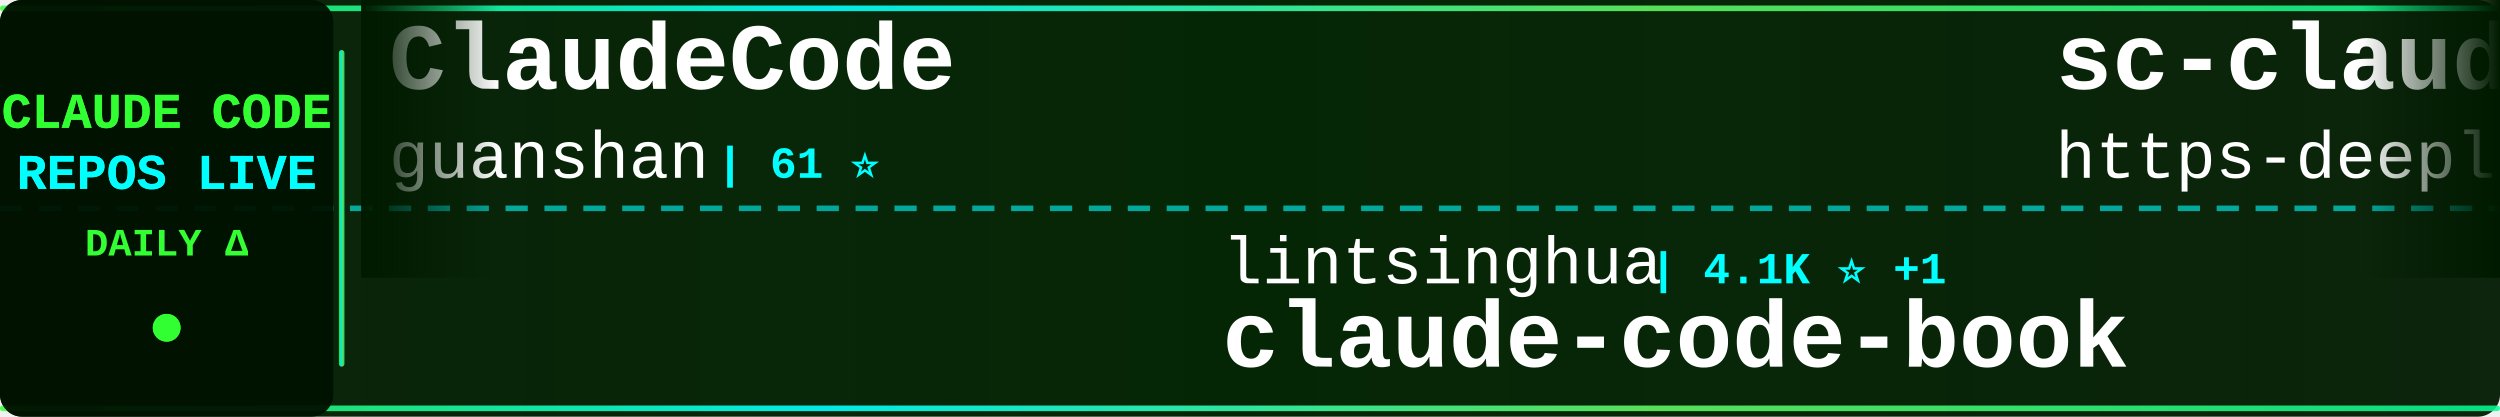
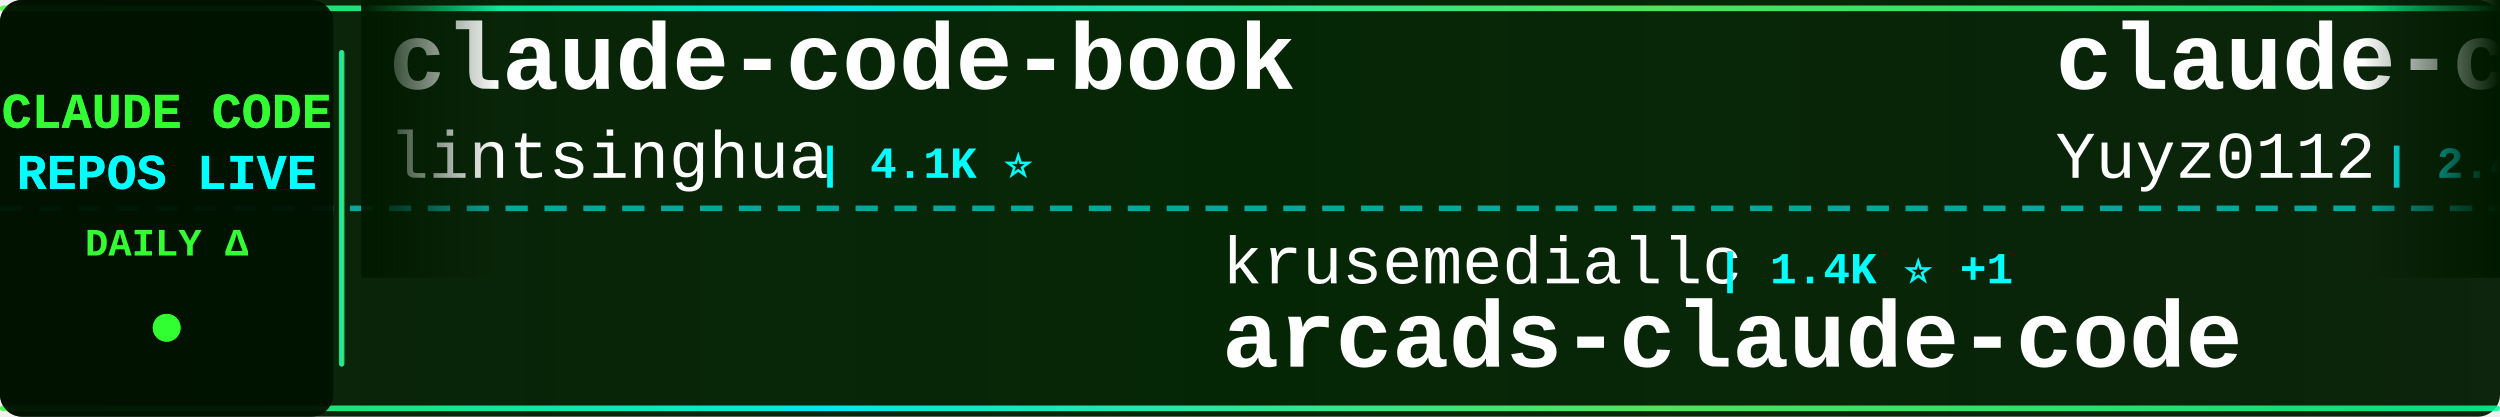
<svg xmlns="http://www.w3.org/2000/svg" width="900" height="150">
  <defs>
    <linearGradient id="tickerBg" x1="0%" y1="0%" x2="100%" y2="0%">
      <stop offset="0%" style="stop-color:#001a00;stop-opacity:0.95" />
      <stop offset="50%" style="stop-color:#002200;stop-opacity:0.98" />
      <stop offset="100%" style="stop-color:#001a00;stop-opacity:0.95" />
    </linearGradient>
    <linearGradient id="borderGrad" x1="0%" y1="0%" x2="100%" y2="0%">
      <stop offset="0%" style="stop-color:#33ff33;stop-opacity:0.85">
        <animate attributeName="stop-opacity" values="0.85;1;0.85" dur="2s" repeatCount="indefinite" />
      </stop>
      <stop offset="33%" style="stop-color:#00ffff;stop-opacity:0.9">
        <animate attributeName="stop-opacity" values="0.9;1;0.9" dur="2.2s" repeatCount="indefinite" />
      </stop>
      <stop offset="66%" style="stop-color:#66ff66;stop-opacity:0.85">
        <animate attributeName="stop-opacity" values="0.85;1;0.85" dur="1.8s" repeatCount="indefinite" />
      </stop>
      <stop offset="100%" style="stop-color:#00ff99;stop-opacity:0.85">
        <animate attributeName="stop-opacity" values="0.85;1;0.85" dur="2s" repeatCount="indefinite" />
      </stop>
    </linearGradient>
    <filter id="textGlow">
      <feGaussianBlur stdDeviation="0.1" result="coloredBlur" />
      <feMerge>
        <feMergeNode in="coloredBlur" />
        <feMergeNode in="SourceGraphic" />
      </feMerge>
    </filter>
    <filter id="metricGlow">
      <feGaussianBlur stdDeviation="0.2" result="coloredBlur" />
      <feMerge>
        <feMergeNode in="coloredBlur" />
        <feMergeNode in="SourceGraphic" />
      </feMerge>
    </filter>
    <linearGradient id="leftFade" x1="0%" y1="0%" x2="100%" y2="0%">
      <stop offset="0%" style="stop-color:#001a00;stop-opacity:1" />
      <stop offset="100%" style="stop-color:#001a00;stop-opacity:0" />
    </linearGradient>
    <linearGradient id="rightFade" x1="0%" y1="0%" x2="100%" y2="0%">
      <stop offset="0%" style="stop-color:#001a00;stop-opacity:0" />
      <stop offset="100%" style="stop-color:#001a00;stop-opacity:1" />
    </linearGradient>
  </defs>
  <rect width="900" height="150" fill="url(#tickerBg)" rx="8" />
  <rect x="0" y="2" width="900" height="2" fill="url(#borderGrad)" rx="1" />
  <rect x="0" y="146" width="900" height="2" fill="url(#borderGrad)" rx="1" />
  <line x1="0" y1="75" x2="900" y2="75" stroke="#00ffff" stroke-width="2" stroke-dasharray="8 6" opacity="0.6" />
  <rect x="0" y="0" width="120" height="150" fill="#001100" opacity="0.95" rx="8" />
  <text x="60" y="46" font-family="'Courier New', monospace" font-size="18" font-weight="bold" fill="#33ff33" text-anchor="middle" filter="url(#textGlow)">
    CLAUDE CODE
  </text>
  <text x="60" y="68" font-family="'Courier New', monospace" font-size="18" font-weight="bold" fill="#00ffff" text-anchor="middle" filter="url(#textGlow)">
    REPOS LIVE
  </text>
  <text x="60" y="92" font-family="'Courier New', monospace" font-size="14" font-weight="bold" fill="#33ff33" text-anchor="middle">
    DAILY Δ
  </text>
  <circle cx="60" cy="118" r="5" fill="#33ff33" filter="url(#metricGlow)">
    <animate attributeName="r" values="4;6;4" dur="1.5s" repeatCount="indefinite" />
    <animate attributeName="opacity" values="0.6;1;0.6" dur="1.5s" repeatCount="indefinite" />
  </circle>
  <rect x="122" y="18" width="2" height="114" fill="url(#borderGrad)" rx="1" />
  <clipPath id="tickerClip">
    <rect x="130" y="0" width="770" height="150" />
  </clipPath>
  <g clip-path="url(#tickerClip)">
    <g id="tickerItems">
      <animateTransform attributeName="transform" attributeType="XML" type="translate" from="0 0" to="-3000 0" dur="54s" repeatCount="indefinite" />
      <g transform="translate(0, 0)">
-         <text x="140" y="32" font-family="'Courier New', monospace" font-size="34" font-weight="bold" fill="#ffffff">ClaudeCode</text>
-         <text x="140" y="64" font-family="'Courier New', monospace" font-size="24" font-weight="normal" fill="#ffffff" opacity="1.0">guanshan</text>
-         <text x="258" y="64" font-family="'Courier New', monospace" font-size="16" font-weight="bold" fill="#00ffff"> | 61 ⭐</text>
+         <text x="140" y="32" font-family="'Courier New', monospace" font-size="34" font-weight="bold" fill="#ffffff">claude-code-book</text>
+         <text x="140" y="64" font-family="'Courier New', monospace" font-size="24" font-weight="normal" fill="#ffffff" opacity="1.0">lintsinghua</text>
+         <text x="294" y="64" font-family="'Courier New', monospace" font-size="16" font-weight="bold" fill="#00ffff"> | 4.1K ⭐</text>
      </g>
      <g transform="translate(300, 0)">
-         <text x="140" y="102" font-family="'Courier New', monospace" font-size="24" font-weight="normal" fill="#ffffff" opacity="1.0">lintsinghua</text>
-         <text x="294" y="102" font-family="'Courier New', monospace" font-size="16" font-weight="bold" fill="#00ffff"> | 4.1K ⭐ +1</text>
-         <text x="140" y="132" font-family="'Courier New', monospace" font-size="34" font-weight="bold" fill="#ffffff">claude-code-book</text>
+         <text x="140" y="102" font-family="'Courier New', monospace" font-size="24" font-weight="normal" fill="#ffffff" opacity="1.0">krusemediallc</text>
+         <text x="318" y="102" font-family="'Courier New', monospace" font-size="16" font-weight="bold" fill="#00ffff"> | 1.4K ⭐ +1</text>
+         <text x="140" y="132" font-family="'Courier New', monospace" font-size="34" font-weight="bold" fill="#ffffff">arcads-claude-code</text>
      </g>
      <g transform="translate(600, 0)">
-         <text x="140" y="32" font-family="'Courier New', monospace" font-size="34" font-weight="bold" fill="#ffffff">sc-claude-code-files</text>
-         <text x="140" y="64" font-family="'Courier New', monospace" font-size="24" font-weight="normal" fill="#ffffff" opacity="1.0">https-deeplearning-ai</text>
-         <text x="414" y="64" font-family="'Courier New', monospace" font-size="16" font-weight="bold" fill="#00ffff"> | 544 ⭐</text>
+         <text x="140" y="32" font-family="'Courier New', monospace" font-size="34" font-weight="bold" fill="#ffffff">claude-code-reverse</text>
+         <text x="140" y="64" font-family="'Courier New', monospace" font-size="24" font-weight="normal" fill="#ffffff" opacity="1.0">Yuyz0112</text>
+         <text x="258" y="64" font-family="'Courier New', monospace" font-size="16" font-weight="bold" fill="#00ffff"> | 2.4K ⭐</text>
      </g>
      <g transform="translate(900, 0)">
-         <text x="140" y="102" font-family="'Courier New', monospace" font-size="24" font-weight="normal" fill="#ffffff" opacity="1.0">Piebald-AI</text>
-         <text x="282" y="102" font-family="'Courier New', monospace" font-size="16" font-weight="bold" fill="#00ffff"> | 12.4K ⭐</text>
-         <text x="140" y="132" font-family="'Courier New', monospace" font-size="34" font-weight="bold" fill="#ffffff">claude-code-system-promp...</text>
+         <text x="140" y="102" font-family="'Courier New', monospace" font-size="24" font-weight="normal" fill="#ffffff" opacity="1.0">darcyegb</text>
+         <text x="258" y="102" font-family="'Courier New', monospace" font-size="16" font-weight="bold" fill="#00ffff"> | 760 ⭐</text>
+         <text x="140" y="132" font-family="'Courier New', monospace" font-size="34" font-weight="bold" fill="#ffffff">ClaudeCodeAgents</text>
      </g>
      <g transform="translate(1200, 0)">
-         <text x="140" y="32" font-family="'Courier New', monospace" font-size="34" font-weight="bold" fill="#ffffff">Claude-Code</text>
-         <text x="140" y="64" font-family="'Courier New', monospace" font-size="24" font-weight="normal" fill="#ffffff" opacity="1.0">KPR111</text>
-         <text x="234" y="64" font-family="'Courier New', monospace" font-size="16" font-weight="bold" fill="#00ffff"> | 18 ⭐</text>
+         <text x="140" y="32" font-family="'Courier New', monospace" font-size="34" font-weight="bold" fill="#ffffff">claude-code-video-toolki...</text>
+         <text x="140" y="64" font-family="'Courier New', monospace" font-size="24" font-weight="normal" fill="#ffffff" opacity="1.0">digitalsamba</text>
+         <text x="306" y="64" font-family="'Courier New', monospace" font-size="16" font-weight="bold" fill="#00ffff"> | 2.0K ⭐ +1</text>
      </g>
      <g transform="translate(1500, 0)">
-         <text x="140" y="102" font-family="'Courier New', monospace" font-size="24" font-weight="normal" fill="#ffffff" opacity="1.0">huangserva</text>
-         <text x="282" y="102" font-family="'Courier New', monospace" font-size="16" font-weight="bold" fill="#00ffff"> | 623 ⭐</text>
-         <text x="140" y="132" font-family="'Courier New', monospace" font-size="34" font-weight="bold" fill="#ffffff">claude-code-cli</text>
+         <text x="140" y="102" font-family="'Courier New', monospace" font-size="24" font-weight="normal" fill="#ffffff" opacity="1.0">fazxes</text>
+         <text x="234" y="102" font-family="'Courier New', monospace" font-size="16" font-weight="bold" fill="#00ffff"> | 232 ⭐</text>
+         <text x="140" y="132" font-family="'Courier New', monospace" font-size="34" font-weight="bold" fill="#ffffff">Claude-code</text>
      </g>
      <g transform="translate(1800, 0)">
-         <text x="140" y="32" font-family="'Courier New', monospace" font-size="34" font-weight="bold" fill="#ffffff">claude-code-webui</text>
-         <text x="140" y="64" font-family="'Courier New', monospace" font-size="24" font-weight="normal" fill="#ffffff" opacity="1.0">sugyan</text>
-         <text x="234" y="64" font-family="'Courier New', monospace" font-size="16" font-weight="bold" fill="#00ffff"> | 1.1K ⭐</text>
+         <text x="140" y="32" font-family="'Courier New', monospace" font-size="34" font-weight="bold" fill="#ffffff">claude-code-best-practic...</text>
+         <text x="140" y="64" font-family="'Courier New', monospace" font-size="24" font-weight="normal" fill="#ffffff" opacity="1.0">shanraisshan</text>
+         <text x="306" y="64" font-family="'Courier New', monospace" font-size="16" font-weight="bold" fill="#00ffff"> | 64.9K ⭐ +13</text>
      </g>
      <g transform="translate(2100, 0)">
-         <text x="140" y="102" font-family="'Courier New', monospace" font-size="24" font-weight="normal" fill="#ffffff" opacity="1.0">ykdojo</text>
-         <text x="234" y="102" font-family="'Courier New', monospace" font-size="16" font-weight="bold" fill="#00ffff"> | 9.9K ⭐ +1</text>
-         <text x="140" y="132" font-family="'Courier New', monospace" font-size="34" font-weight="bold" fill="#ffffff">claude-code-tips</text>
+         <text x="140" y="102" font-family="'Courier New', monospace" font-size="24" font-weight="normal" fill="#ffffff" opacity="1.0">zebbern</text>
+         <text x="246" y="102" font-family="'Courier New', monospace" font-size="16" font-weight="bold" fill="#00ffff"> | 4.6K ⭐</text>
+         <text x="140" y="132" font-family="'Courier New', monospace" font-size="34" font-weight="bold" fill="#ffffff">claude-code-guide</text>
      </g>
      <g transform="translate(2400, 0)">
-         <text x="140" y="32" font-family="'Courier New', monospace" font-size="34" font-weight="bold" fill="#ffffff">claude-code-guide</text>
-         <text x="140" y="64" font-family="'Courier New', monospace" font-size="24" font-weight="normal" fill="#ffffff" opacity="1.0">zebbern</text>
-         <text x="246" y="64" font-family="'Courier New', monospace" font-size="16" font-weight="bold" fill="#00ffff"> | 4.6K ⭐ +1</text>
+         <text x="140" y="32" font-family="'Courier New', monospace" font-size="34" font-weight="bold" fill="#ffffff">awesome-claude-code</text>
+         <text x="140" y="64" font-family="'Courier New', monospace" font-size="24" font-weight="normal" fill="#ffffff" opacity="1.0">jqueryscript</text>
+         <text x="306" y="64" font-family="'Courier New', monospace" font-size="16" font-weight="bold" fill="#00ffff"> | 504 ⭐</text>
      </g>
      <g transform="translate(2700, 0)">
-         <text x="140" y="102" font-family="'Courier New', monospace" font-size="24" font-weight="normal" fill="#ffffff" opacity="1.0">xu-xiang</text>
-         <text x="258" y="102" font-family="'Courier New', monospace" font-size="16" font-weight="bold" fill="#00ffff"> | 1.9K ⭐ +1</text>
-         <text x="140" y="132" font-family="'Courier New', monospace" font-size="34" font-weight="bold" fill="#ffffff">everything-claude-code-z...</text>
+         <text x="140" y="102" font-family="'Courier New', monospace" font-size="24" font-weight="normal" fill="#ffffff" opacity="1.0">kodu-ai</text>
+         <text x="246" y="102" font-family="'Courier New', monospace" font-size="16" font-weight="bold" fill="#00ffff"> | 5.2K ⭐</text>
+         <text x="140" y="132" font-family="'Courier New', monospace" font-size="34" font-weight="bold" fill="#ffffff">claude-coder</text>
      </g>
      <g transform="translate(3000, 0)">
-         <text x="140" y="32" font-family="'Courier New', monospace" font-size="34" font-weight="bold" fill="#ffffff">ClaudeCode</text>
-         <text x="140" y="64" font-family="'Courier New', monospace" font-size="24" font-weight="normal" fill="#ffffff" opacity="1.0">guanshan</text>
-         <text x="258" y="64" font-family="'Courier New', monospace" font-size="16" font-weight="bold" fill="#00ffff"> | 61 ⭐</text>
+         <text x="140" y="32" font-family="'Courier New', monospace" font-size="34" font-weight="bold" fill="#ffffff">claude-code-book</text>
+         <text x="140" y="64" font-family="'Courier New', monospace" font-size="24" font-weight="normal" fill="#ffffff" opacity="1.0">lintsinghua</text>
+         <text x="294" y="64" font-family="'Courier New', monospace" font-size="16" font-weight="bold" fill="#00ffff"> | 4.1K ⭐</text>
      </g>
      <g transform="translate(3300, 0)">
-         <text x="140" y="102" font-family="'Courier New', monospace" font-size="24" font-weight="normal" fill="#ffffff" opacity="1.0">lintsinghua</text>
-         <text x="294" y="102" font-family="'Courier New', monospace" font-size="16" font-weight="bold" fill="#00ffff"> | 4.1K ⭐ +1</text>
-         <text x="140" y="132" font-family="'Courier New', monospace" font-size="34" font-weight="bold" fill="#ffffff">claude-code-book</text>
+         <text x="140" y="102" font-family="'Courier New', monospace" font-size="24" font-weight="normal" fill="#ffffff" opacity="1.0">krusemediallc</text>
+         <text x="318" y="102" font-family="'Courier New', monospace" font-size="16" font-weight="bold" fill="#00ffff"> | 1.4K ⭐ +1</text>
+         <text x="140" y="132" font-family="'Courier New', monospace" font-size="34" font-weight="bold" fill="#ffffff">arcads-claude-code</text>
      </g>
      <g transform="translate(3600, 0)">
-         <text x="140" y="32" font-family="'Courier New', monospace" font-size="34" font-weight="bold" fill="#ffffff">sc-claude-code-files</text>
-         <text x="140" y="64" font-family="'Courier New', monospace" font-size="24" font-weight="normal" fill="#ffffff" opacity="1.0">https-deeplearning-ai</text>
-         <text x="414" y="64" font-family="'Courier New', monospace" font-size="16" font-weight="bold" fill="#00ffff"> | 544 ⭐</text>
+         <text x="140" y="32" font-family="'Courier New', monospace" font-size="34" font-weight="bold" fill="#ffffff">claude-code-reverse</text>
+         <text x="140" y="64" font-family="'Courier New', monospace" font-size="24" font-weight="normal" fill="#ffffff" opacity="1.0">Yuyz0112</text>
+         <text x="258" y="64" font-family="'Courier New', monospace" font-size="16" font-weight="bold" fill="#00ffff"> | 2.4K ⭐</text>
      </g>
      <g transform="translate(3900, 0)">
-         <text x="140" y="102" font-family="'Courier New', monospace" font-size="24" font-weight="normal" fill="#ffffff" opacity="1.0">Piebald-AI</text>
-         <text x="282" y="102" font-family="'Courier New', monospace" font-size="16" font-weight="bold" fill="#00ffff"> | 12.4K ⭐</text>
-         <text x="140" y="132" font-family="'Courier New', monospace" font-size="34" font-weight="bold" fill="#ffffff">claude-code-system-promp...</text>
+         <text x="140" y="102" font-family="'Courier New', monospace" font-size="24" font-weight="normal" fill="#ffffff" opacity="1.0">darcyegb</text>
+         <text x="258" y="102" font-family="'Courier New', monospace" font-size="16" font-weight="bold" fill="#00ffff"> | 760 ⭐</text>
+         <text x="140" y="132" font-family="'Courier New', monospace" font-size="34" font-weight="bold" fill="#ffffff">ClaudeCodeAgents</text>
      </g>
    </g>
  </g>
  <rect x="130" y="0" width="50" height="100" fill="url(#leftFade)" />
  <rect x="850" y="0" width="50" height="100" fill="url(#rightFade)" />
</svg>
